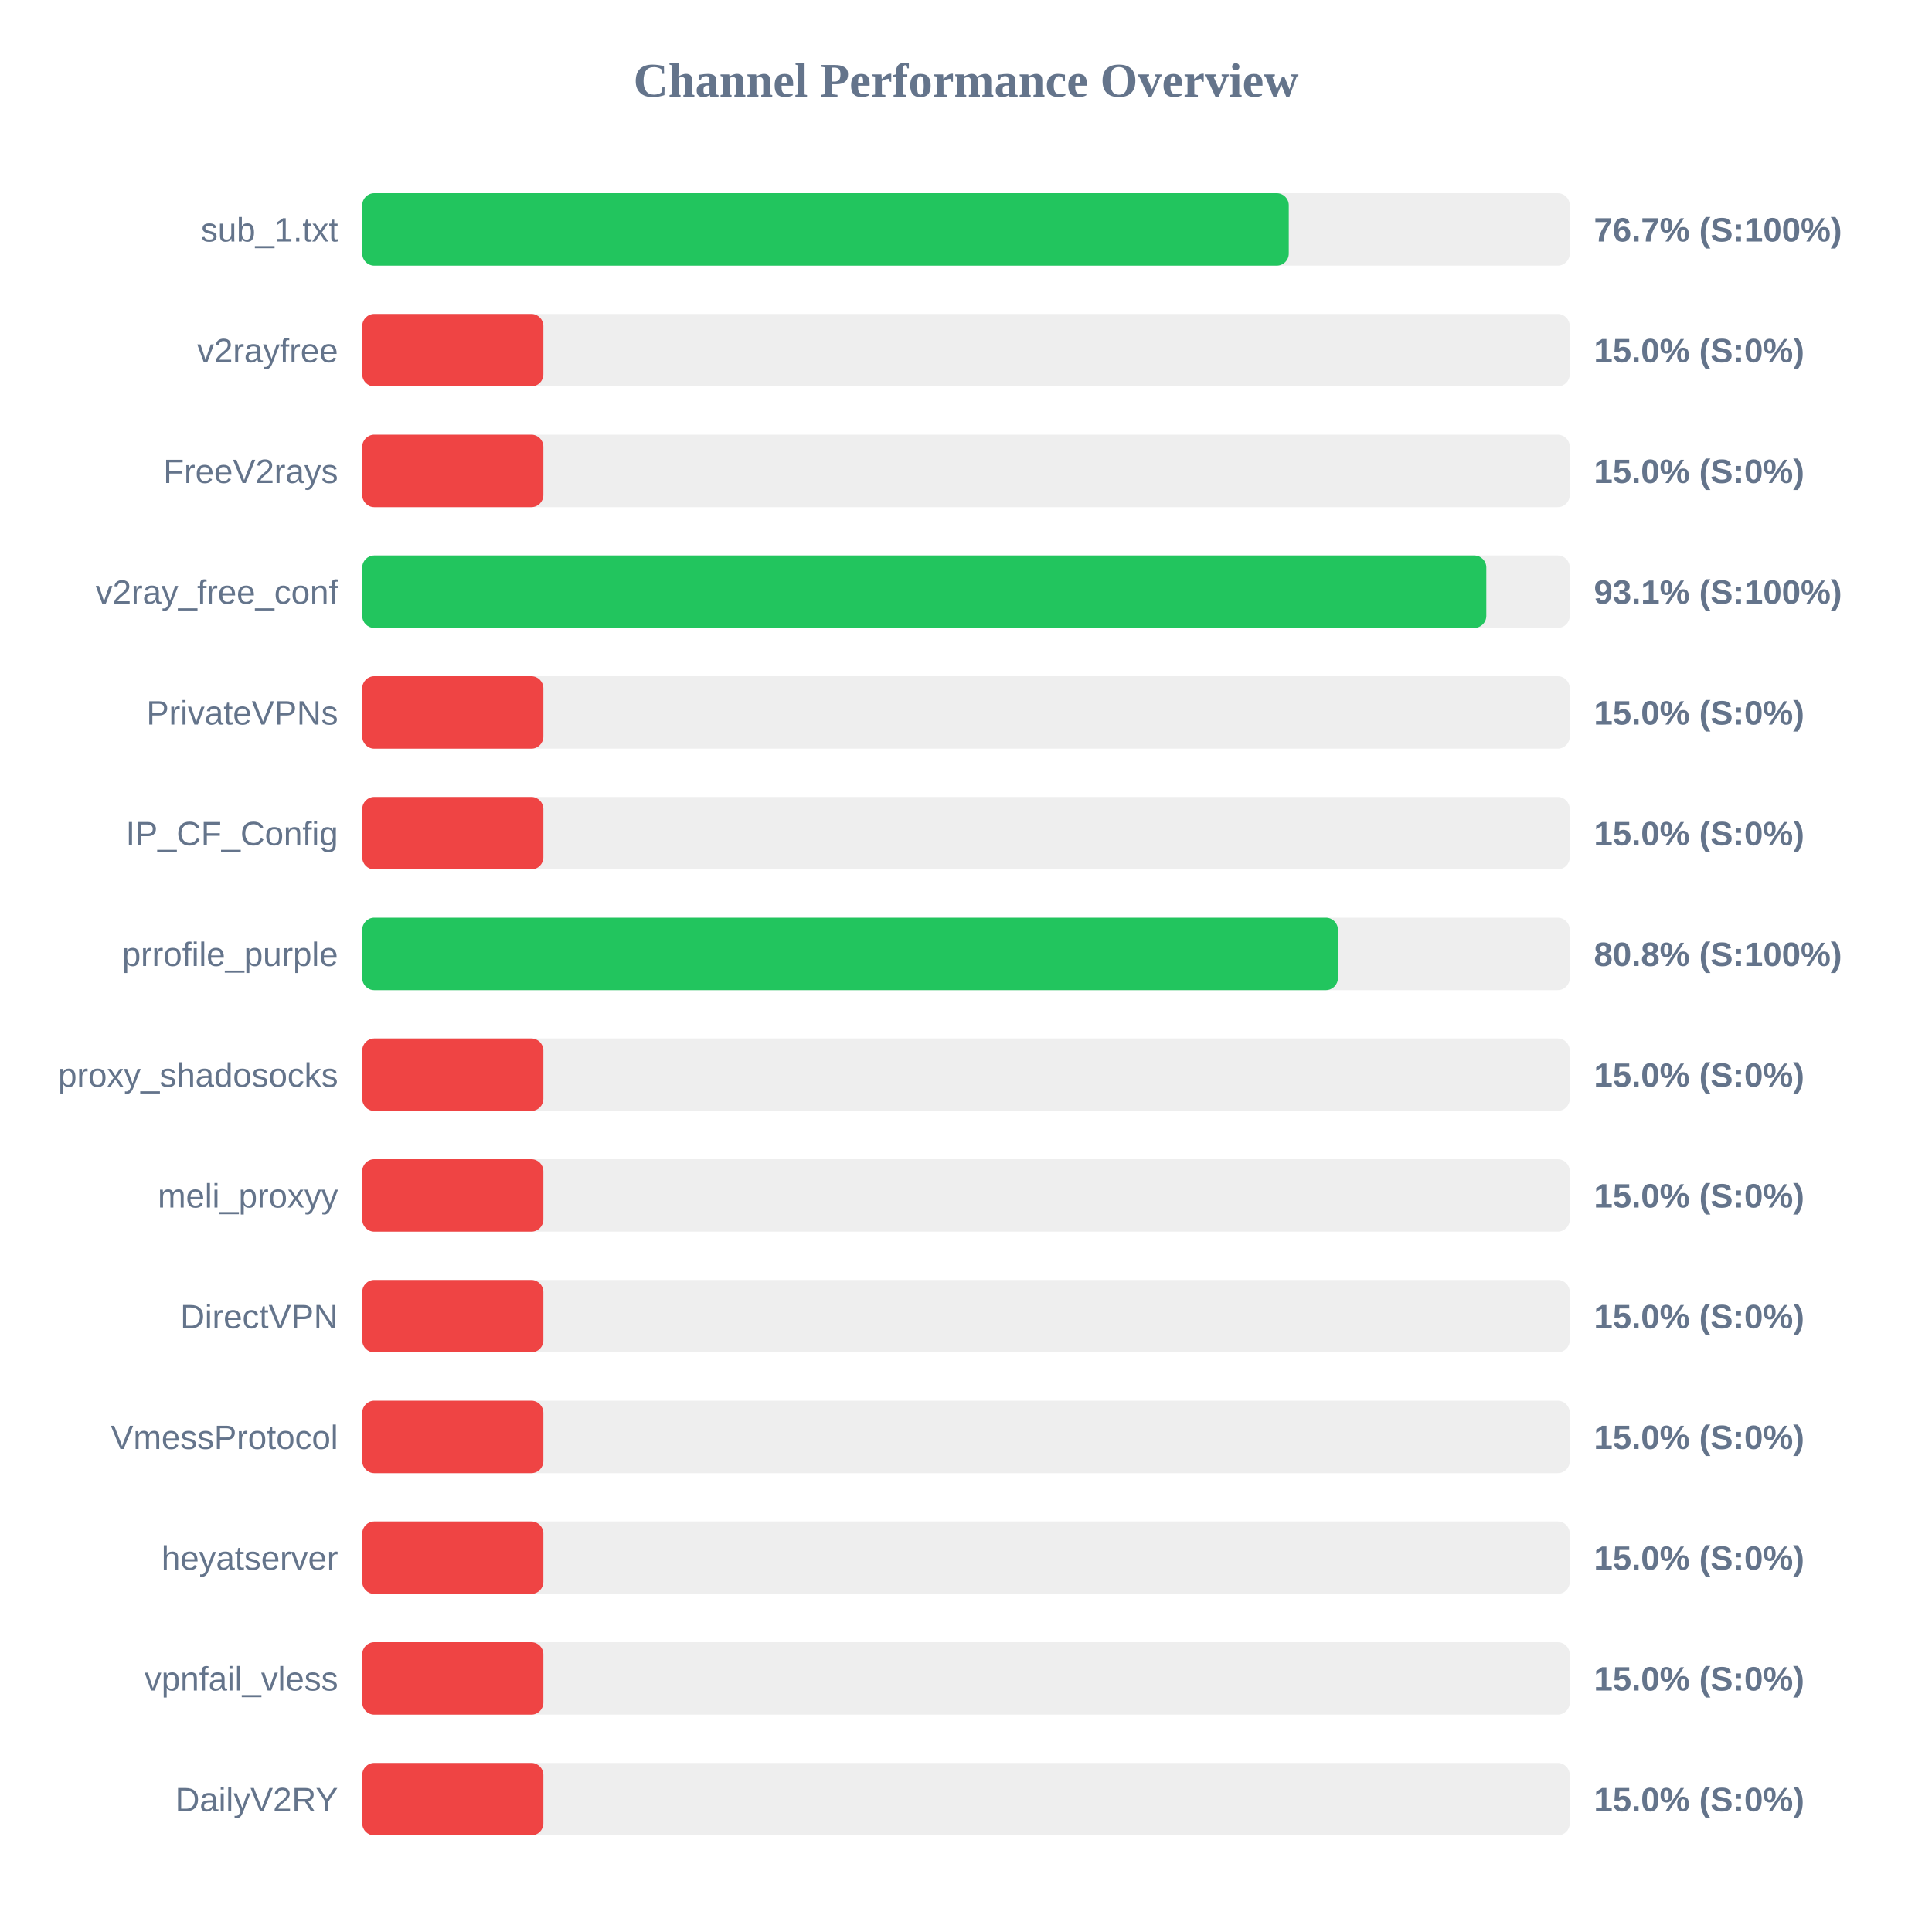
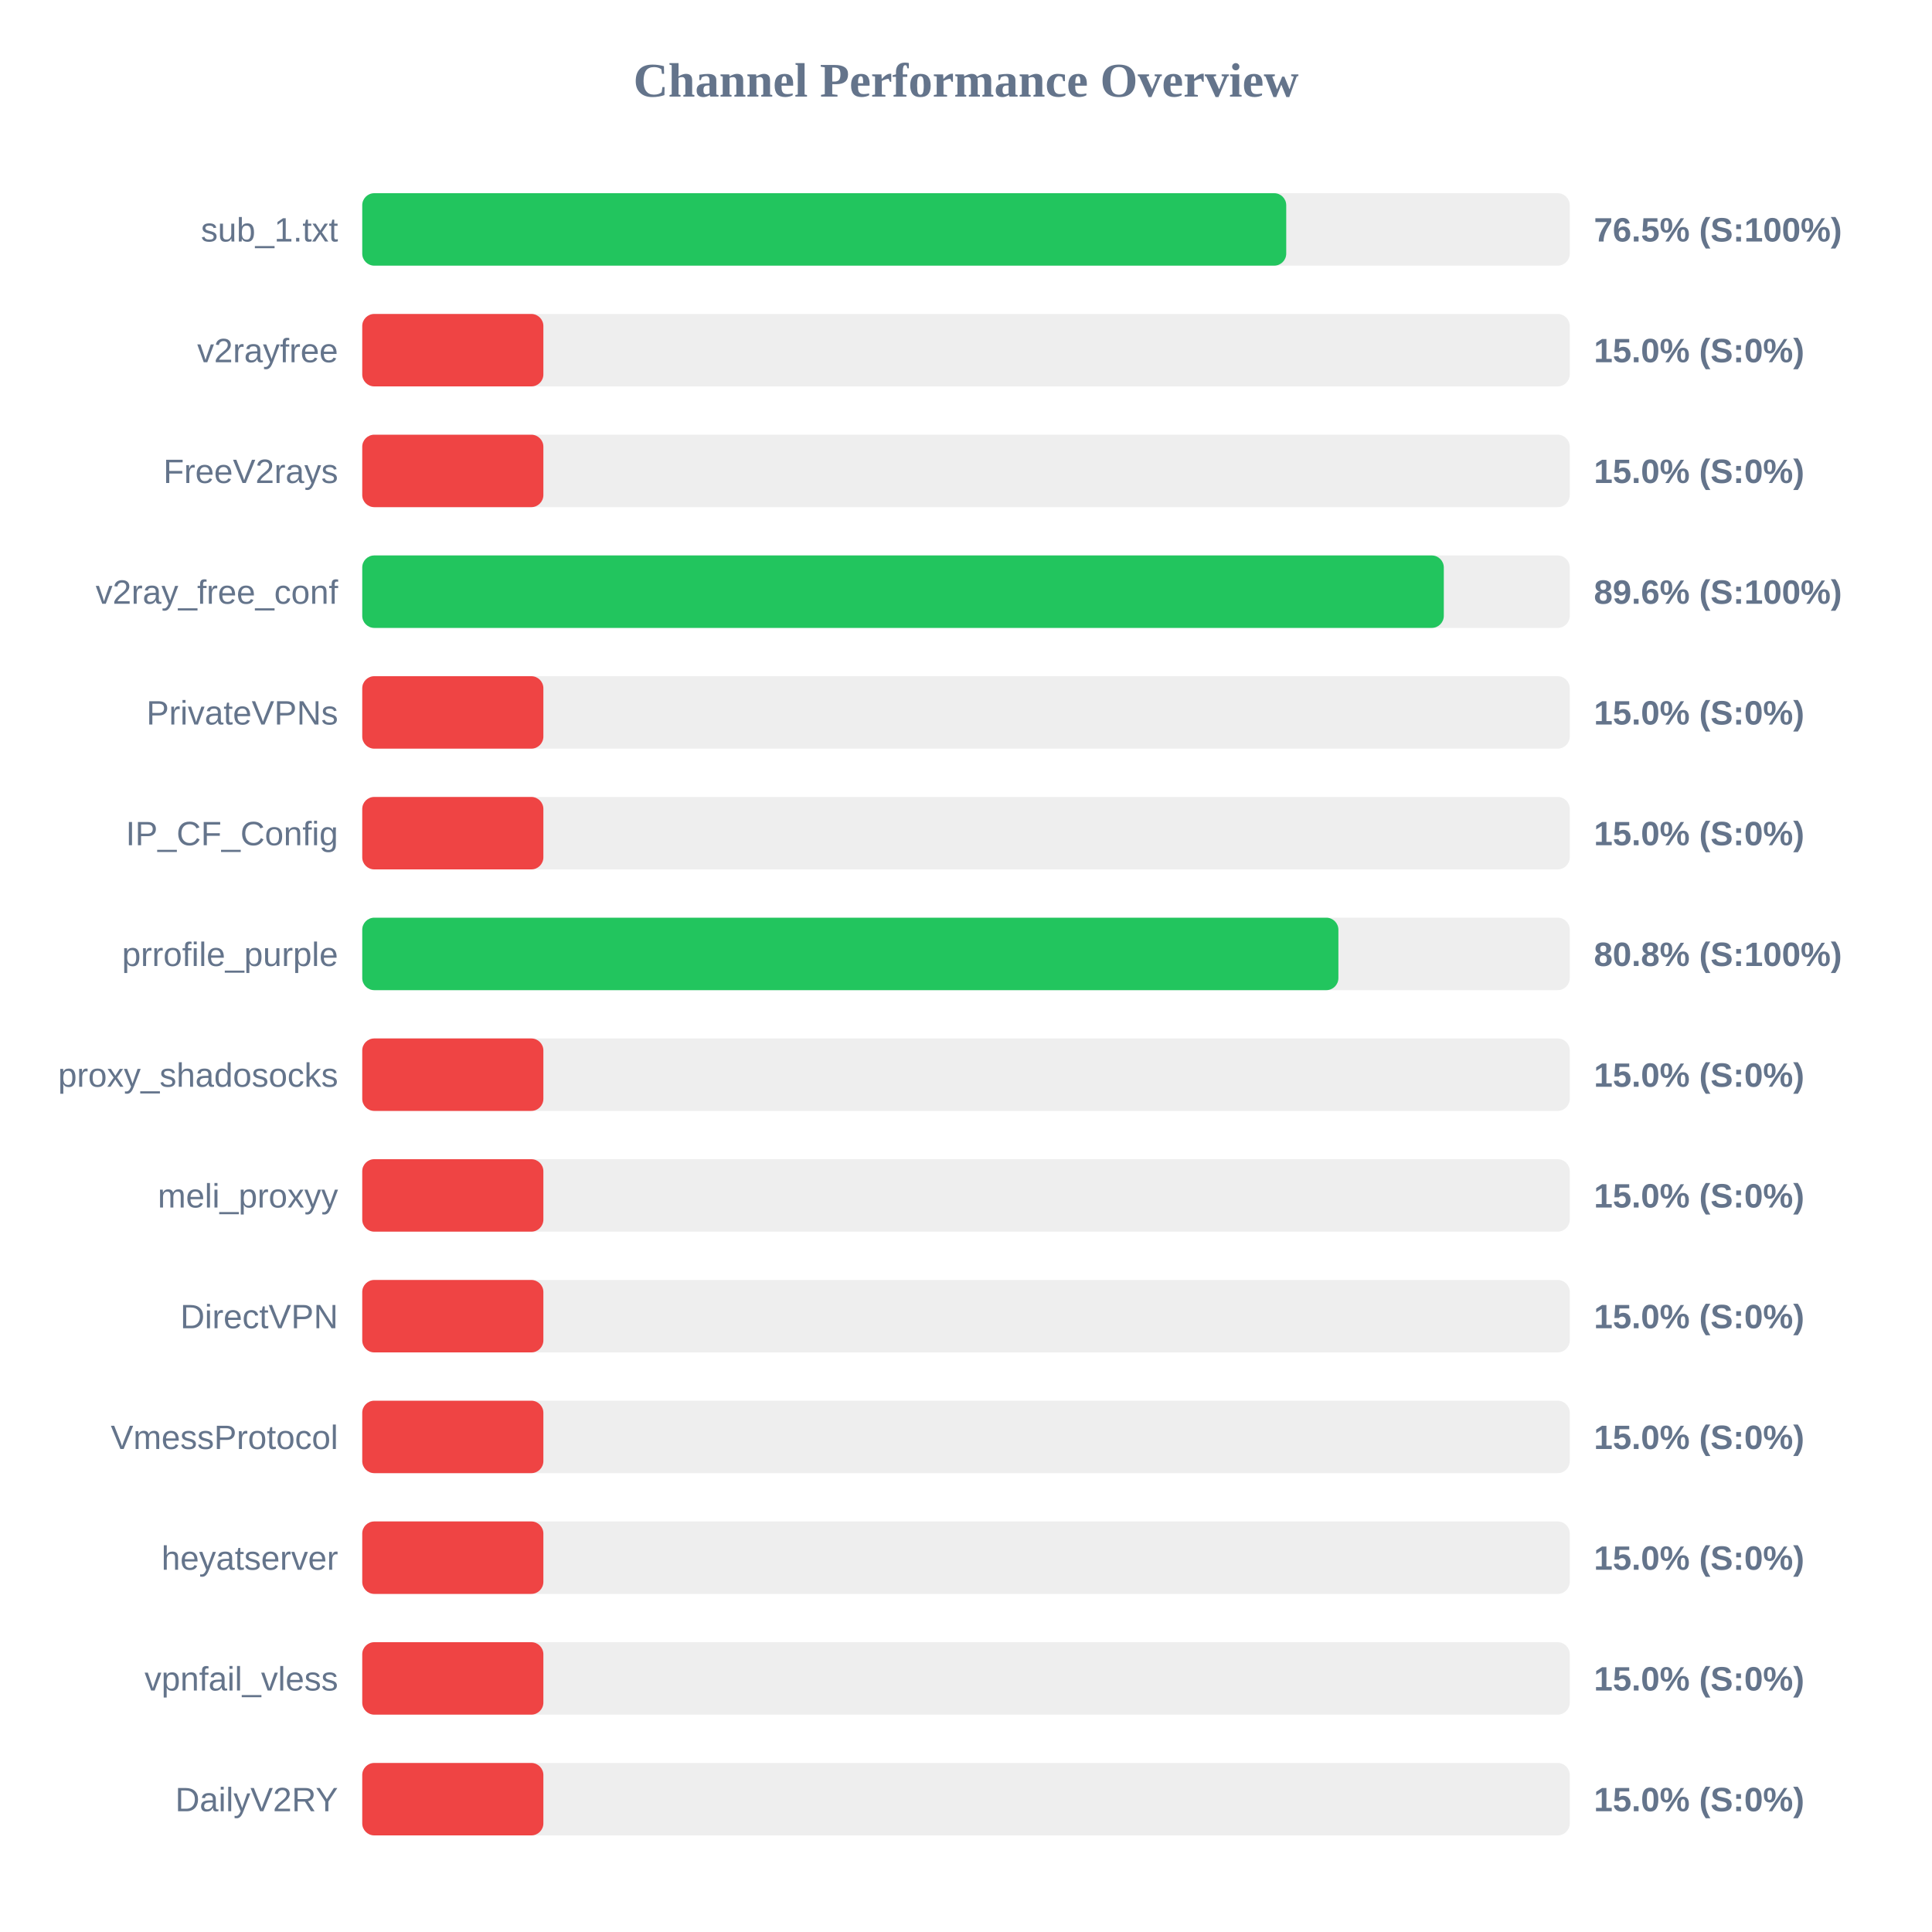
<svg xmlns="http://www.w3.org/2000/svg" width="800" height="800" version="1.1">
  <style>
        .row { font: 14px Arial; fill: #64748b; }
        .score { font: bold 14px Arial; fill: #64748b; }
    </style>
  <text x="400" y="40" text-anchor="middle" font-size="20px" font-weight="bold" fill="#64748b">Channel Performance Overview</text>
  <rect x="150" y="80" width="500" height="30" fill="#eee" rx="5" />
-   <rect x="150" y="80" width="383.65" height="30" fill="#22c55e" rx="5" />
+   <rect x="150" y="80" width="382.6" height="30" fill="#22c55e" rx="5" />
  <text x="140" y="100" text-anchor="end" class="row">sub_1.txt</text>
-   <text x="660" y="100" text-anchor="start" class="score">76.7% (S:100%)</text>
+   <text x="660" y="100" text-anchor="start" class="score">76.5% (S:100%)</text>
  <rect x="150" y="130" width="500" height="30" fill="#eee" rx="5" />
  <rect x="150" y="130" width="75.0" height="30" fill="#ef4444" rx="5" />
  <text x="140" y="150" text-anchor="end" class="row">v2rayfree</text>
  <text x="660" y="150" text-anchor="start" class="score">15.0% (S:0%)</text>
  <rect x="150" y="180" width="500" height="30" fill="#eee" rx="5" />
  <rect x="150" y="180" width="75.0" height="30" fill="#ef4444" rx="5" />
  <text x="140" y="200" text-anchor="end" class="row">FreeV2rays</text>
  <text x="660" y="200" text-anchor="start" class="score">15.0% (S:0%)</text>
  <rect x="150" y="230" width="500" height="30" fill="#eee" rx="5" />
-   <rect x="150" y="230" width="465.45" height="30" fill="#22c55e" rx="5" />
+   <rect x="150" y="230" width="447.85" height="30" fill="#22c55e" rx="5" />
  <text x="140" y="250" text-anchor="end" class="row">v2ray_free_conf</text>
-   <text x="660" y="250" text-anchor="start" class="score">93.1% (S:100%)</text>
+   <text x="660" y="250" text-anchor="start" class="score">89.6% (S:100%)</text>
  <rect x="150" y="280" width="500" height="30" fill="#eee" rx="5" />
  <rect x="150" y="280" width="75.0" height="30" fill="#ef4444" rx="5" />
  <text x="140" y="300" text-anchor="end" class="row">PrivateVPNs</text>
  <text x="660" y="300" text-anchor="start" class="score">15.0% (S:0%)</text>
  <rect x="150" y="330" width="500" height="30" fill="#eee" rx="5" />
  <rect x="150" y="330" width="75.0" height="30" fill="#ef4444" rx="5" />
  <text x="140" y="350" text-anchor="end" class="row">IP_CF_Config</text>
  <text x="660" y="350" text-anchor="start" class="score">15.0% (S:0%)</text>
  <rect x="150" y="380" width="500" height="30" fill="#eee" rx="5" />
-   <rect x="150" y="380" width="404.0" height="30" fill="#22c55e" rx="5" />
+   <rect x="150" y="380" width="404.2" height="30" fill="#22c55e" rx="5" />
  <text x="140" y="400" text-anchor="end" class="row">prrofile_purple</text>
  <text x="660" y="400" text-anchor="start" class="score">80.8% (S:100%)</text>
  <rect x="150" y="430" width="500" height="30" fill="#eee" rx="5" />
  <rect x="150" y="430" width="75.0" height="30" fill="#ef4444" rx="5" />
  <text x="140" y="450" text-anchor="end" class="row">proxy_shadosocks</text>
  <text x="660" y="450" text-anchor="start" class="score">15.0% (S:0%)</text>
  <rect x="150" y="480" width="500" height="30" fill="#eee" rx="5" />
  <rect x="150" y="480" width="75.0" height="30" fill="#ef4444" rx="5" />
  <text x="140" y="500" text-anchor="end" class="row">meli_proxyy</text>
  <text x="660" y="500" text-anchor="start" class="score">15.0% (S:0%)</text>
  <rect x="150" y="530" width="500" height="30" fill="#eee" rx="5" />
  <rect x="150" y="530" width="75.0" height="30" fill="#ef4444" rx="5" />
  <text x="140" y="550" text-anchor="end" class="row">DirectVPN</text>
  <text x="660" y="550" text-anchor="start" class="score">15.0% (S:0%)</text>
  <rect x="150" y="580" width="500" height="30" fill="#eee" rx="5" />
  <rect x="150" y="580" width="75.0" height="30" fill="#ef4444" rx="5" />
  <text x="140" y="600" text-anchor="end" class="row">VmessProtocol</text>
  <text x="660" y="600" text-anchor="start" class="score">15.0% (S:0%)</text>
  <rect x="150" y="630" width="500" height="30" fill="#eee" rx="5" />
  <rect x="150" y="630" width="75.0" height="30" fill="#ef4444" rx="5" />
  <text x="140" y="650" text-anchor="end" class="row">heyatserver</text>
  <text x="660" y="650" text-anchor="start" class="score">15.0% (S:0%)</text>
  <rect x="150" y="680" width="500" height="30" fill="#eee" rx="5" />
  <rect x="150" y="680" width="75.0" height="30" fill="#ef4444" rx="5" />
  <text x="140" y="700" text-anchor="end" class="row">vpnfail_vless</text>
  <text x="660" y="700" text-anchor="start" class="score">15.0% (S:0%)</text>
  <rect x="150" y="730" width="500" height="30" fill="#eee" rx="5" />
  <rect x="150" y="730" width="75.0" height="30" fill="#ef4444" rx="5" />
  <text x="140" y="750" text-anchor="end" class="row">DailyV2RY</text>
  <text x="660" y="750" text-anchor="start" class="score">15.0% (S:0%)</text>
</svg>
